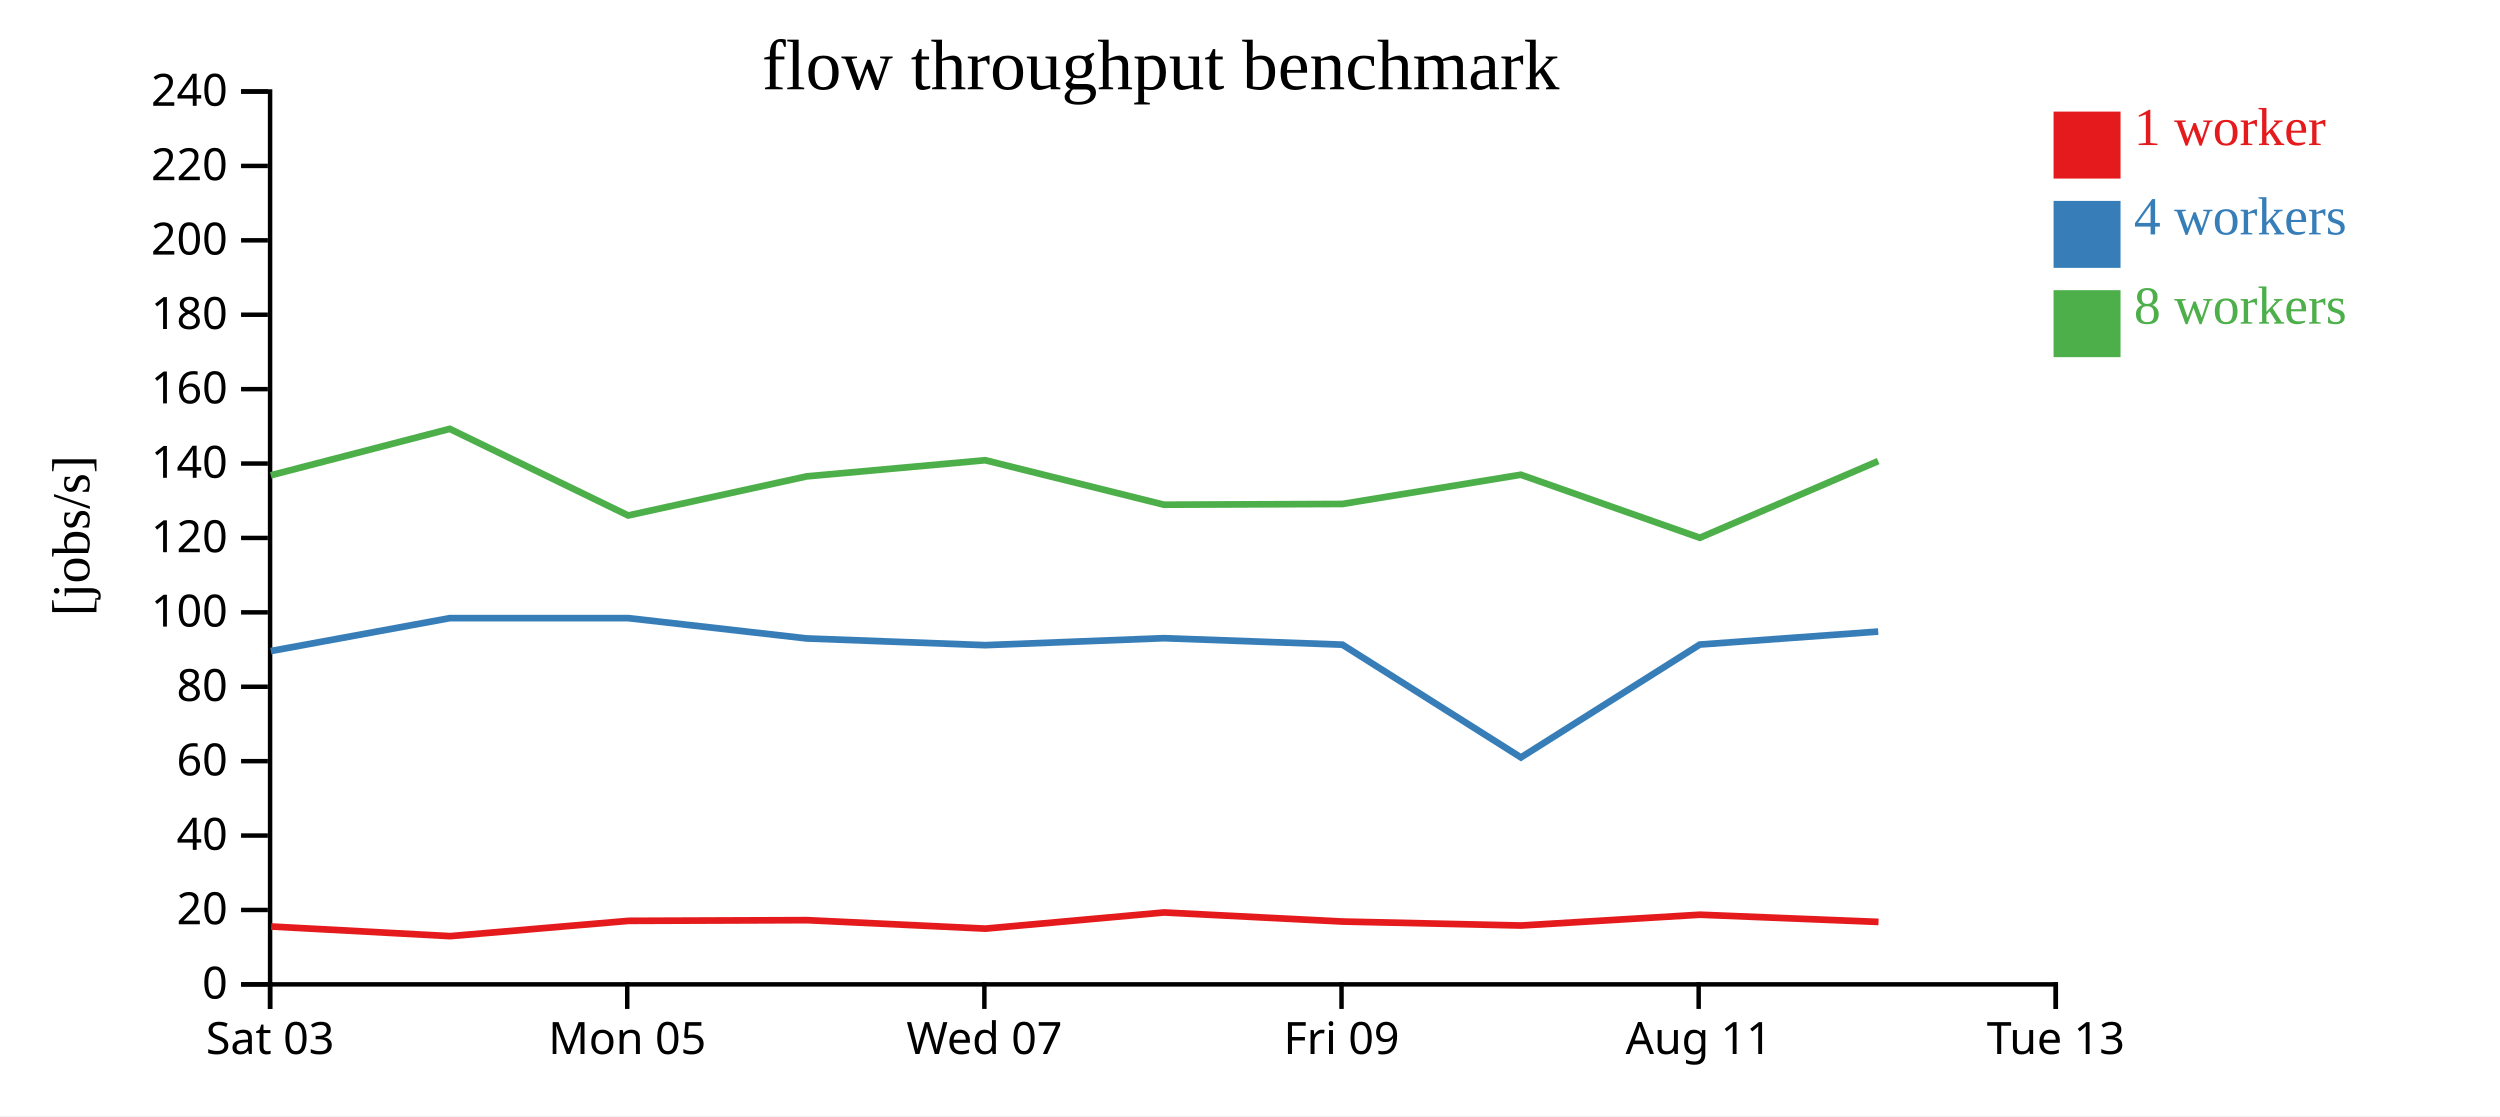
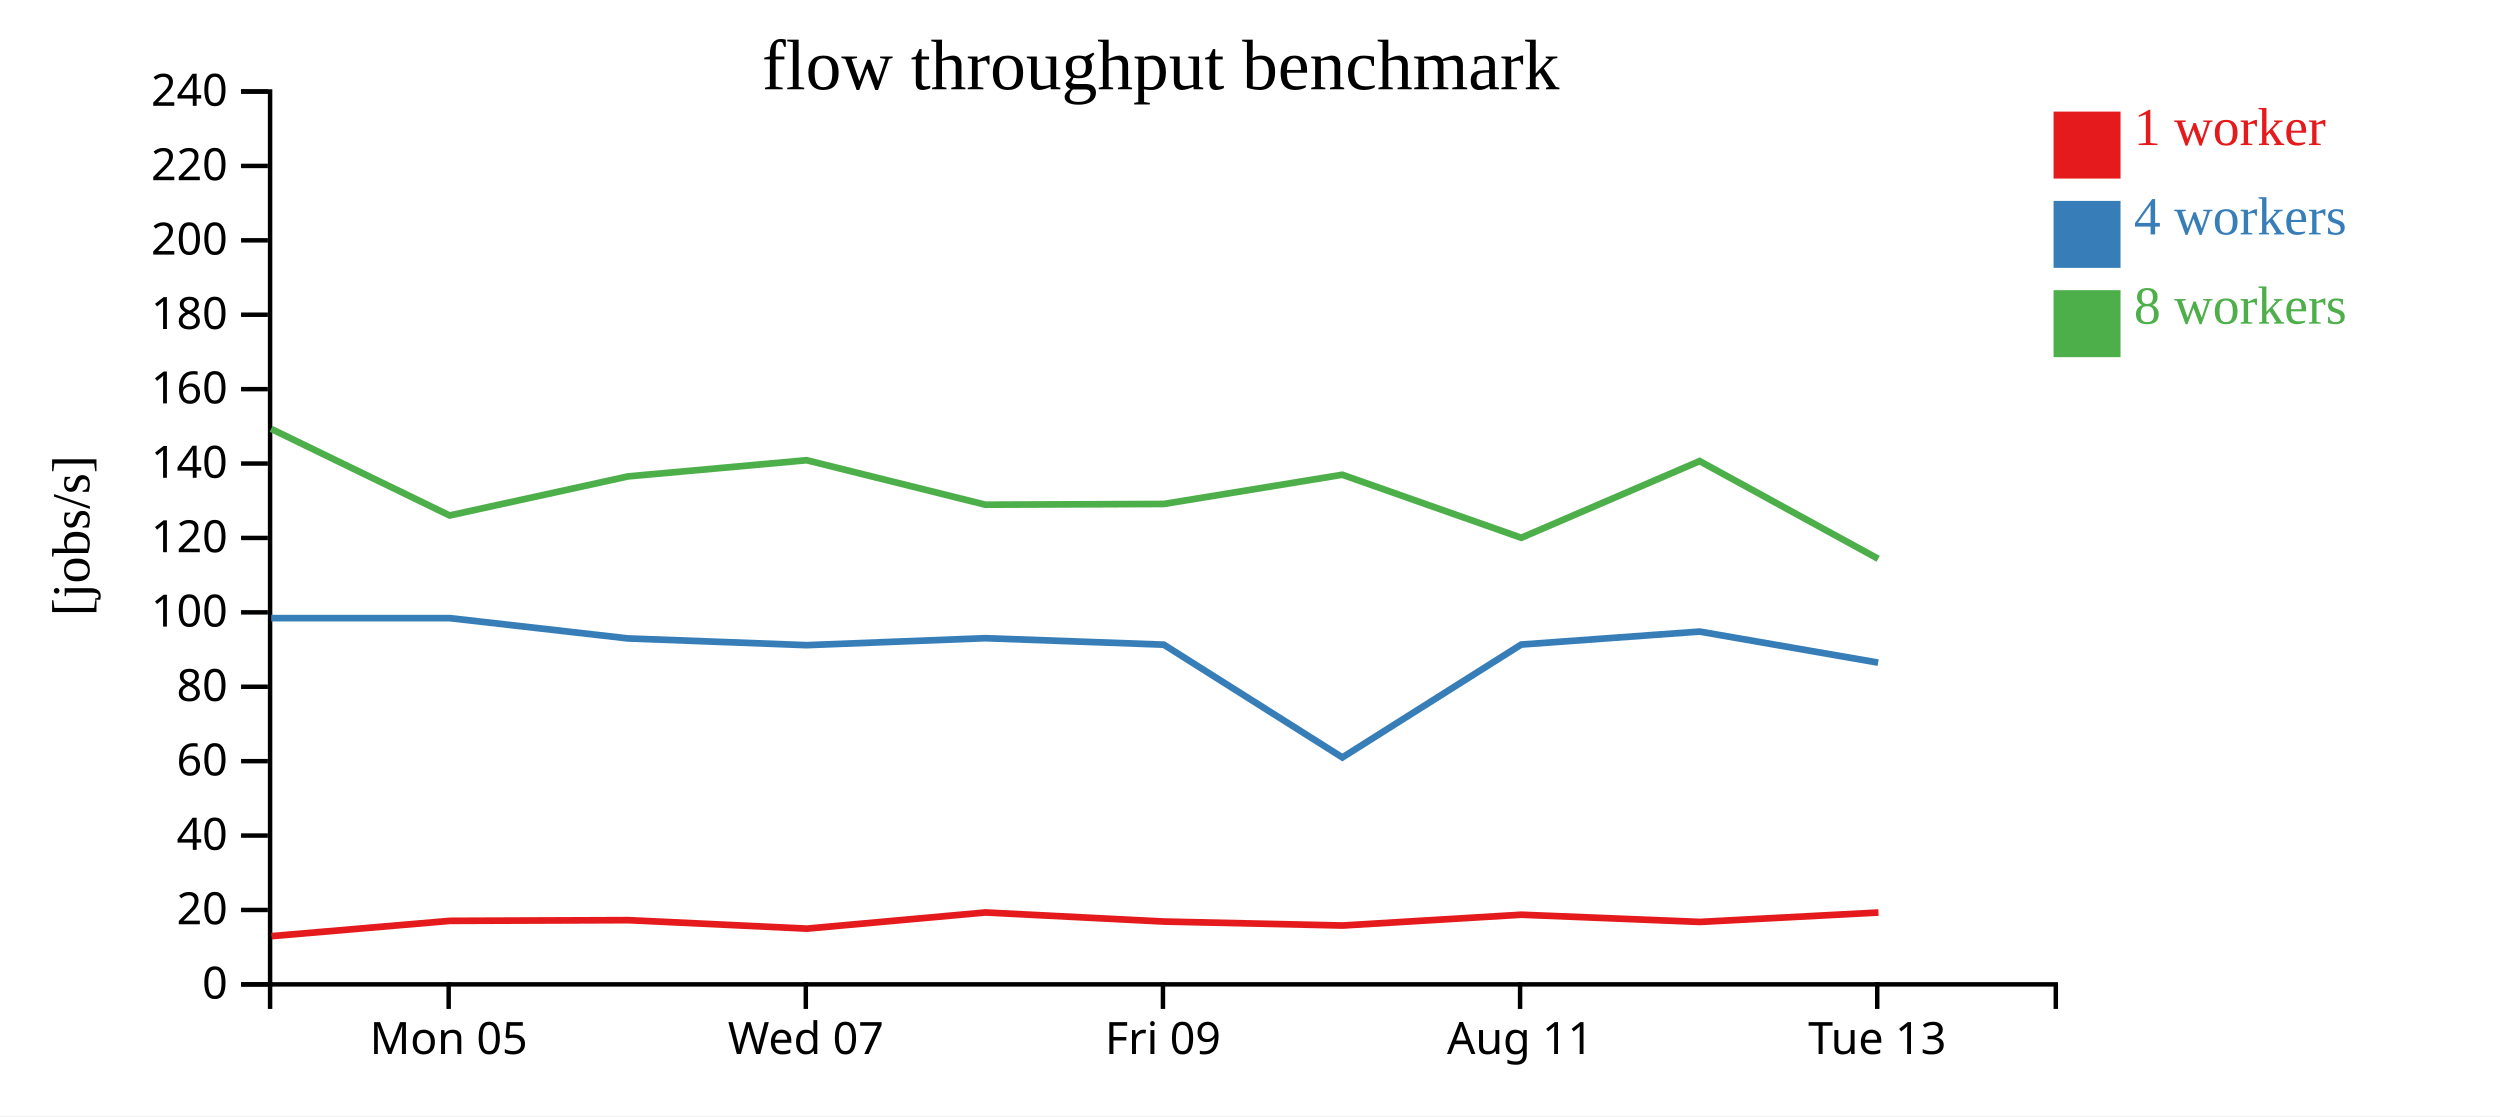
<svg xmlns="http://www.w3.org/2000/svg" width="560" height="250">
  <rect width="100%" height="100%" fill="white" />
  <g transform="translate(60,20)">
    <g transform="translate(0,200)" fill="none" font-size="10" font-family="sans-serif" text-anchor="middle">
      <path class="domain" stroke="currentColor" d="M0.5,6V0.5H400.5V6" />
-       <g class="tick" opacity="1" transform="translate(0.5,0)">
-         <line stroke="currentColor" y2="6" />
-         <text fill="currentColor" y="9" dy="0.71em">Sat 03</text>
-       </g>
-       <g class="tick" opacity="1" transform="translate(80.5,0)">
+       <g class="tick" opacity="1" transform="translate(40.5,0)">
        <line stroke="currentColor" y2="6" />
        <text fill="currentColor" y="9" dy="0.71em">Mon 05</text>
      </g>
-       <g class="tick" opacity="1" transform="translate(160.5,0)">
+       <g class="tick" opacity="1" transform="translate(120.5,0)">
        <line stroke="currentColor" y2="6" />
        <text fill="currentColor" y="9" dy="0.71em">Wed 07</text>
      </g>
-       <g class="tick" opacity="1" transform="translate(240.5,0)">
+       <g class="tick" opacity="1" transform="translate(200.5,0)">
        <line stroke="currentColor" y2="6" />
        <text fill="currentColor" y="9" dy="0.71em">Fri 09</text>
      </g>
-       <g class="tick" opacity="1" transform="translate(320.5,0)">
+       <g class="tick" opacity="1" transform="translate(280.5,0)">
        <line stroke="currentColor" y2="6" />
        <text fill="currentColor" y="9" dy="0.71em">Aug 11</text>
      </g>
-       <g class="tick" opacity="1" transform="translate(400.5,0)">
+       <g class="tick" opacity="1" transform="translate(360.5,0)">
        <line stroke="currentColor" y2="6" />
        <text fill="currentColor" y="9" dy="0.71em">Tue 13</text>
      </g>
    </g>
    <g fill="none" font-size="10" font-family="sans-serif" text-anchor="end">
      <path class="domain" stroke="currentColor" d="M-6,200.5H0.5V0.5H-6" />
      <g class="tick" opacity="1" transform="translate(0,200.5)">
        <line stroke="currentColor" x2="-6" />
        <text fill="currentColor" x="-9" dy="0.32em">0</text>
      </g>
      <g class="tick" opacity="1" transform="translate(0,183.8333)">
        <line stroke="currentColor" x2="-6" />
        <text fill="currentColor" x="-9" dy="0.32em">20</text>
      </g>
      <g class="tick" opacity="1" transform="translate(0,167.1667)">
        <line stroke="currentColor" x2="-6" />
        <text fill="currentColor" x="-9" dy="0.32em">40</text>
      </g>
      <g class="tick" opacity="1" transform="translate(0,150.5)">
        <line stroke="currentColor" x2="-6" />
        <text fill="currentColor" x="-9" dy="0.32em">60</text>
      </g>
      <g class="tick" opacity="1" transform="translate(0,133.8333)">
        <line stroke="currentColor" x2="-6" />
        <text fill="currentColor" x="-9" dy="0.32em">80</text>
      </g>
      <g class="tick" opacity="1" transform="translate(0,117.1667)">
        <line stroke="currentColor" x2="-6" />
        <text fill="currentColor" x="-9" dy="0.32em">100</text>
      </g>
      <g class="tick" opacity="1" transform="translate(0,100.5)">
        <line stroke="currentColor" x2="-6" />
        <text fill="currentColor" x="-9" dy="0.32em">120</text>
      </g>
      <g class="tick" opacity="1" transform="translate(0,83.83333)">
        <line stroke="currentColor" x2="-6" />
        <text fill="currentColor" x="-9" dy="0.32em">140</text>
      </g>
      <g class="tick" opacity="1" transform="translate(0,67.16667)">
        <line stroke="currentColor" x2="-6" />
        <text fill="currentColor" x="-9" dy="0.32em">160</text>
      </g>
      <g class="tick" opacity="1" transform="translate(0,50.5)">
        <line stroke="currentColor" x2="-6" />
        <text fill="currentColor" x="-9" dy="0.32em">180</text>
      </g>
      <g class="tick" opacity="1" transform="translate(0,33.83333)">
        <line stroke="currentColor" x2="-6" />
        <text fill="currentColor" x="-9" dy="0.32em">200</text>
      </g>
      <g class="tick" opacity="1" transform="translate(0,17.16667)">
        <line stroke="currentColor" x2="-6" />
        <text fill="currentColor" x="-9" dy="0.32em">220</text>
      </g>
      <g class="tick" opacity="1" transform="translate(0,0.5)">
        <line stroke="currentColor" x2="-6" />
        <text fill="currentColor" x="-9" dy="0.32em">240</text>
      </g>
    </g>
    <text text-anchor="middle" style="font-size: 12px" transform="rotate(-90)" y="-40" x="-100">[jobs/s]</text>
    <text text-anchor="middle" style="font-size: 16px" y="0" x="200">flow throughput benchmark</text>
-     <path class="line" fill="none" stroke="#e41a1c" stroke-width="1.5" d="M0.745,187.538L40.827,189.696L80.788,186.272L120.752,186.116L160.746,188.014L200.755,184.391L240.757,186.427L280.744,187.317L320.8,184.896L360.787,186.512" />
-     <path class="line" fill="none" stroke="#377eb8" stroke-width="1.5" d="M0.663,125.834L40.749,118.461L80.721,118.461L120.683,123.011L160.684,124.517L200.704,122.954L240.693,124.407L280.688,149.666L320.755,124.38L360.717,121.473" />
-     <path class="line" fill="none" stroke="#4daf4a" stroke-width="1.5" d="M0.664,86.467L40.735,76.066L80.711,95.467L120.671,86.714L160.684,83.09L200.702,93.053L240.689,92.888L280.669,86.343L320.762,100.462L360.713,83.287" />
+     <path class="line" fill="none" stroke="#e41a1c" stroke-width="1.5" d="M0.827,189.696L40.788,186.272L80.752,186.116L120.746,188.014L160.755,184.391L200.757,186.427L240.744,187.317L280.8,184.896L320.787,186.512L360.779,184.406" />
+     <path class="line" fill="none" stroke="#377eb8" stroke-width="1.5" d="M0.749,118.461L40.721,118.461L80.683,123.011L120.684,124.517L160.704,122.954L200.693,124.407L240.688,149.666L280.755,124.38L320.717,121.473L360.702,128.432" />
+     <path class="line" fill="none" stroke="#4daf4a" stroke-width="1.5" d="M0.735,76.066L40.711,95.467L80.671,86.714L120.684,83.09L160.702,93.053L200.689,92.888L240.669,86.343L280.762,100.462L320.713,83.287L360.711,105.174" />
    <rect class="dot" x="400" y="5" width="15" height="15" style="fill: #e41a1c;" />
    <rect class="dot" x="400" y="25" width="15" height="15" style="fill: #377eb8;" />
    <rect class="dot" x="400" y="45" width="15" height="15" style="fill: #4daf4a;" />
    <text class="label" x="418" y="12.5" style="fill: #e41a1c; alignment-baseline: middle;" text-anchor="left">1 worker</text>
    <text class="label" x="418" y="32.5" style="fill: #377eb8; alignment-baseline: middle;" text-anchor="left">4 workers</text>
    <text class="label" x="418" y="52.5" style="fill: #4daf4a; alignment-baseline: middle;" text-anchor="left">8 workers</text>
  </g>
</svg>
